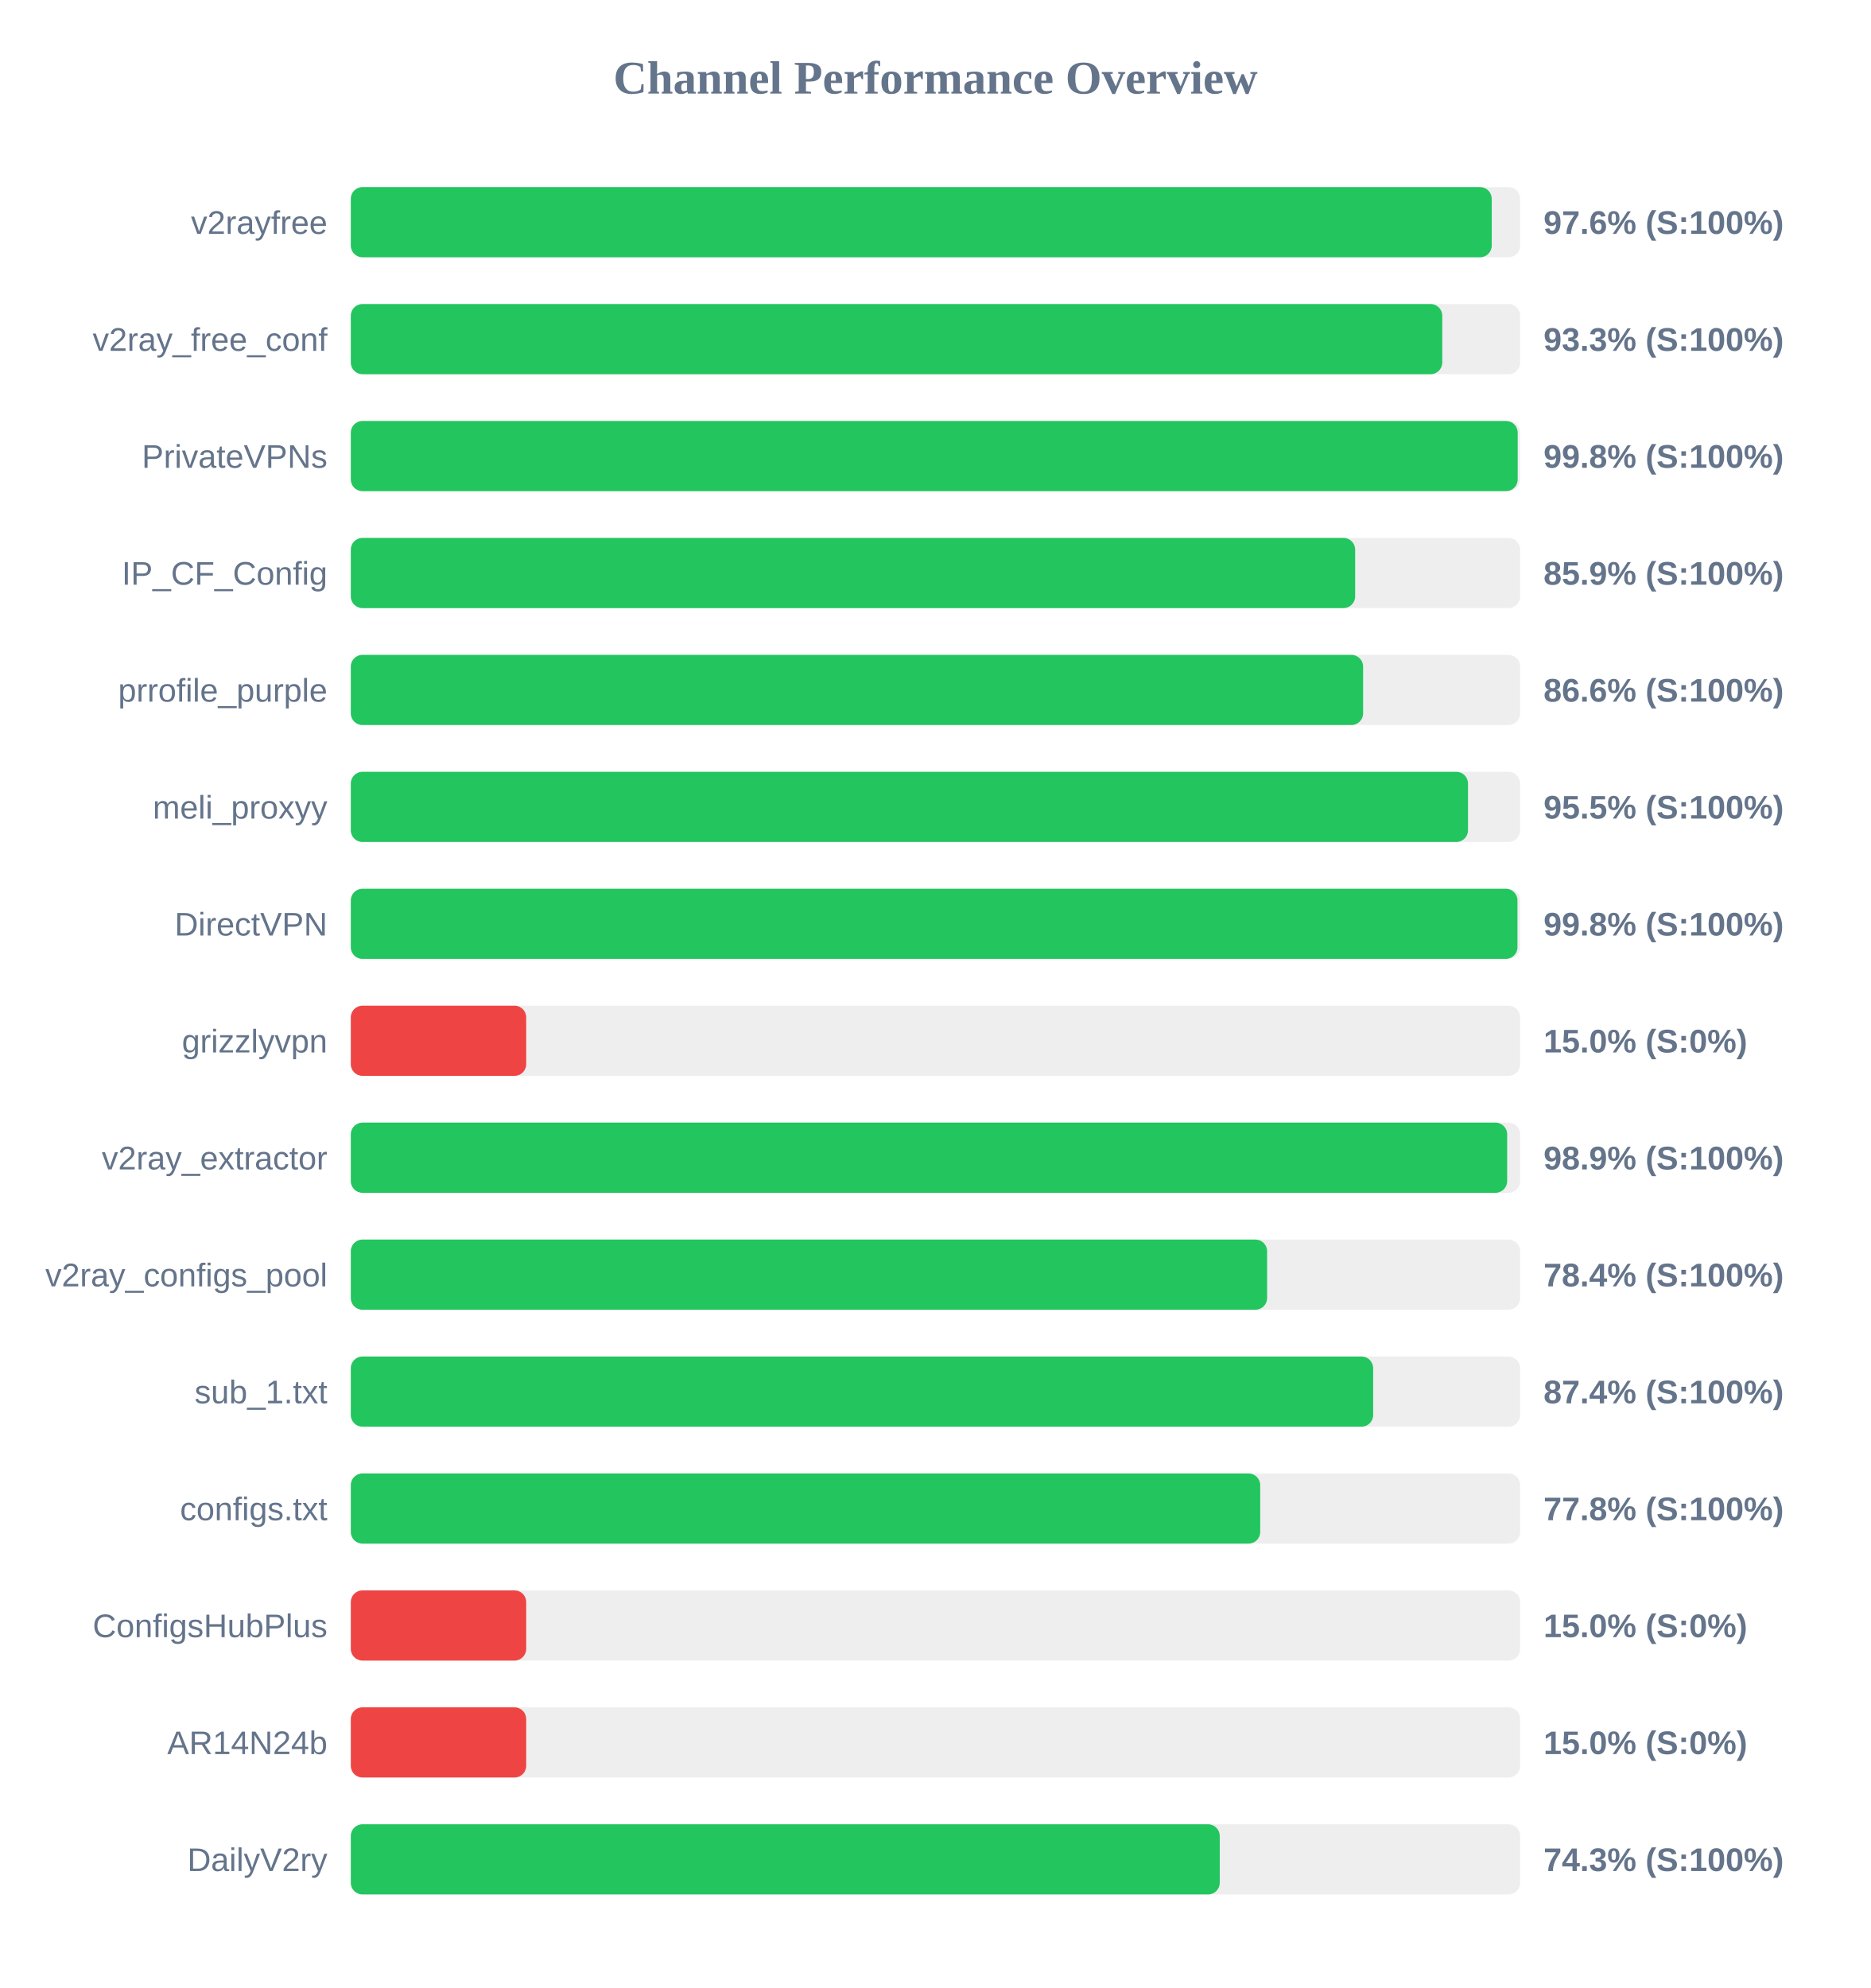
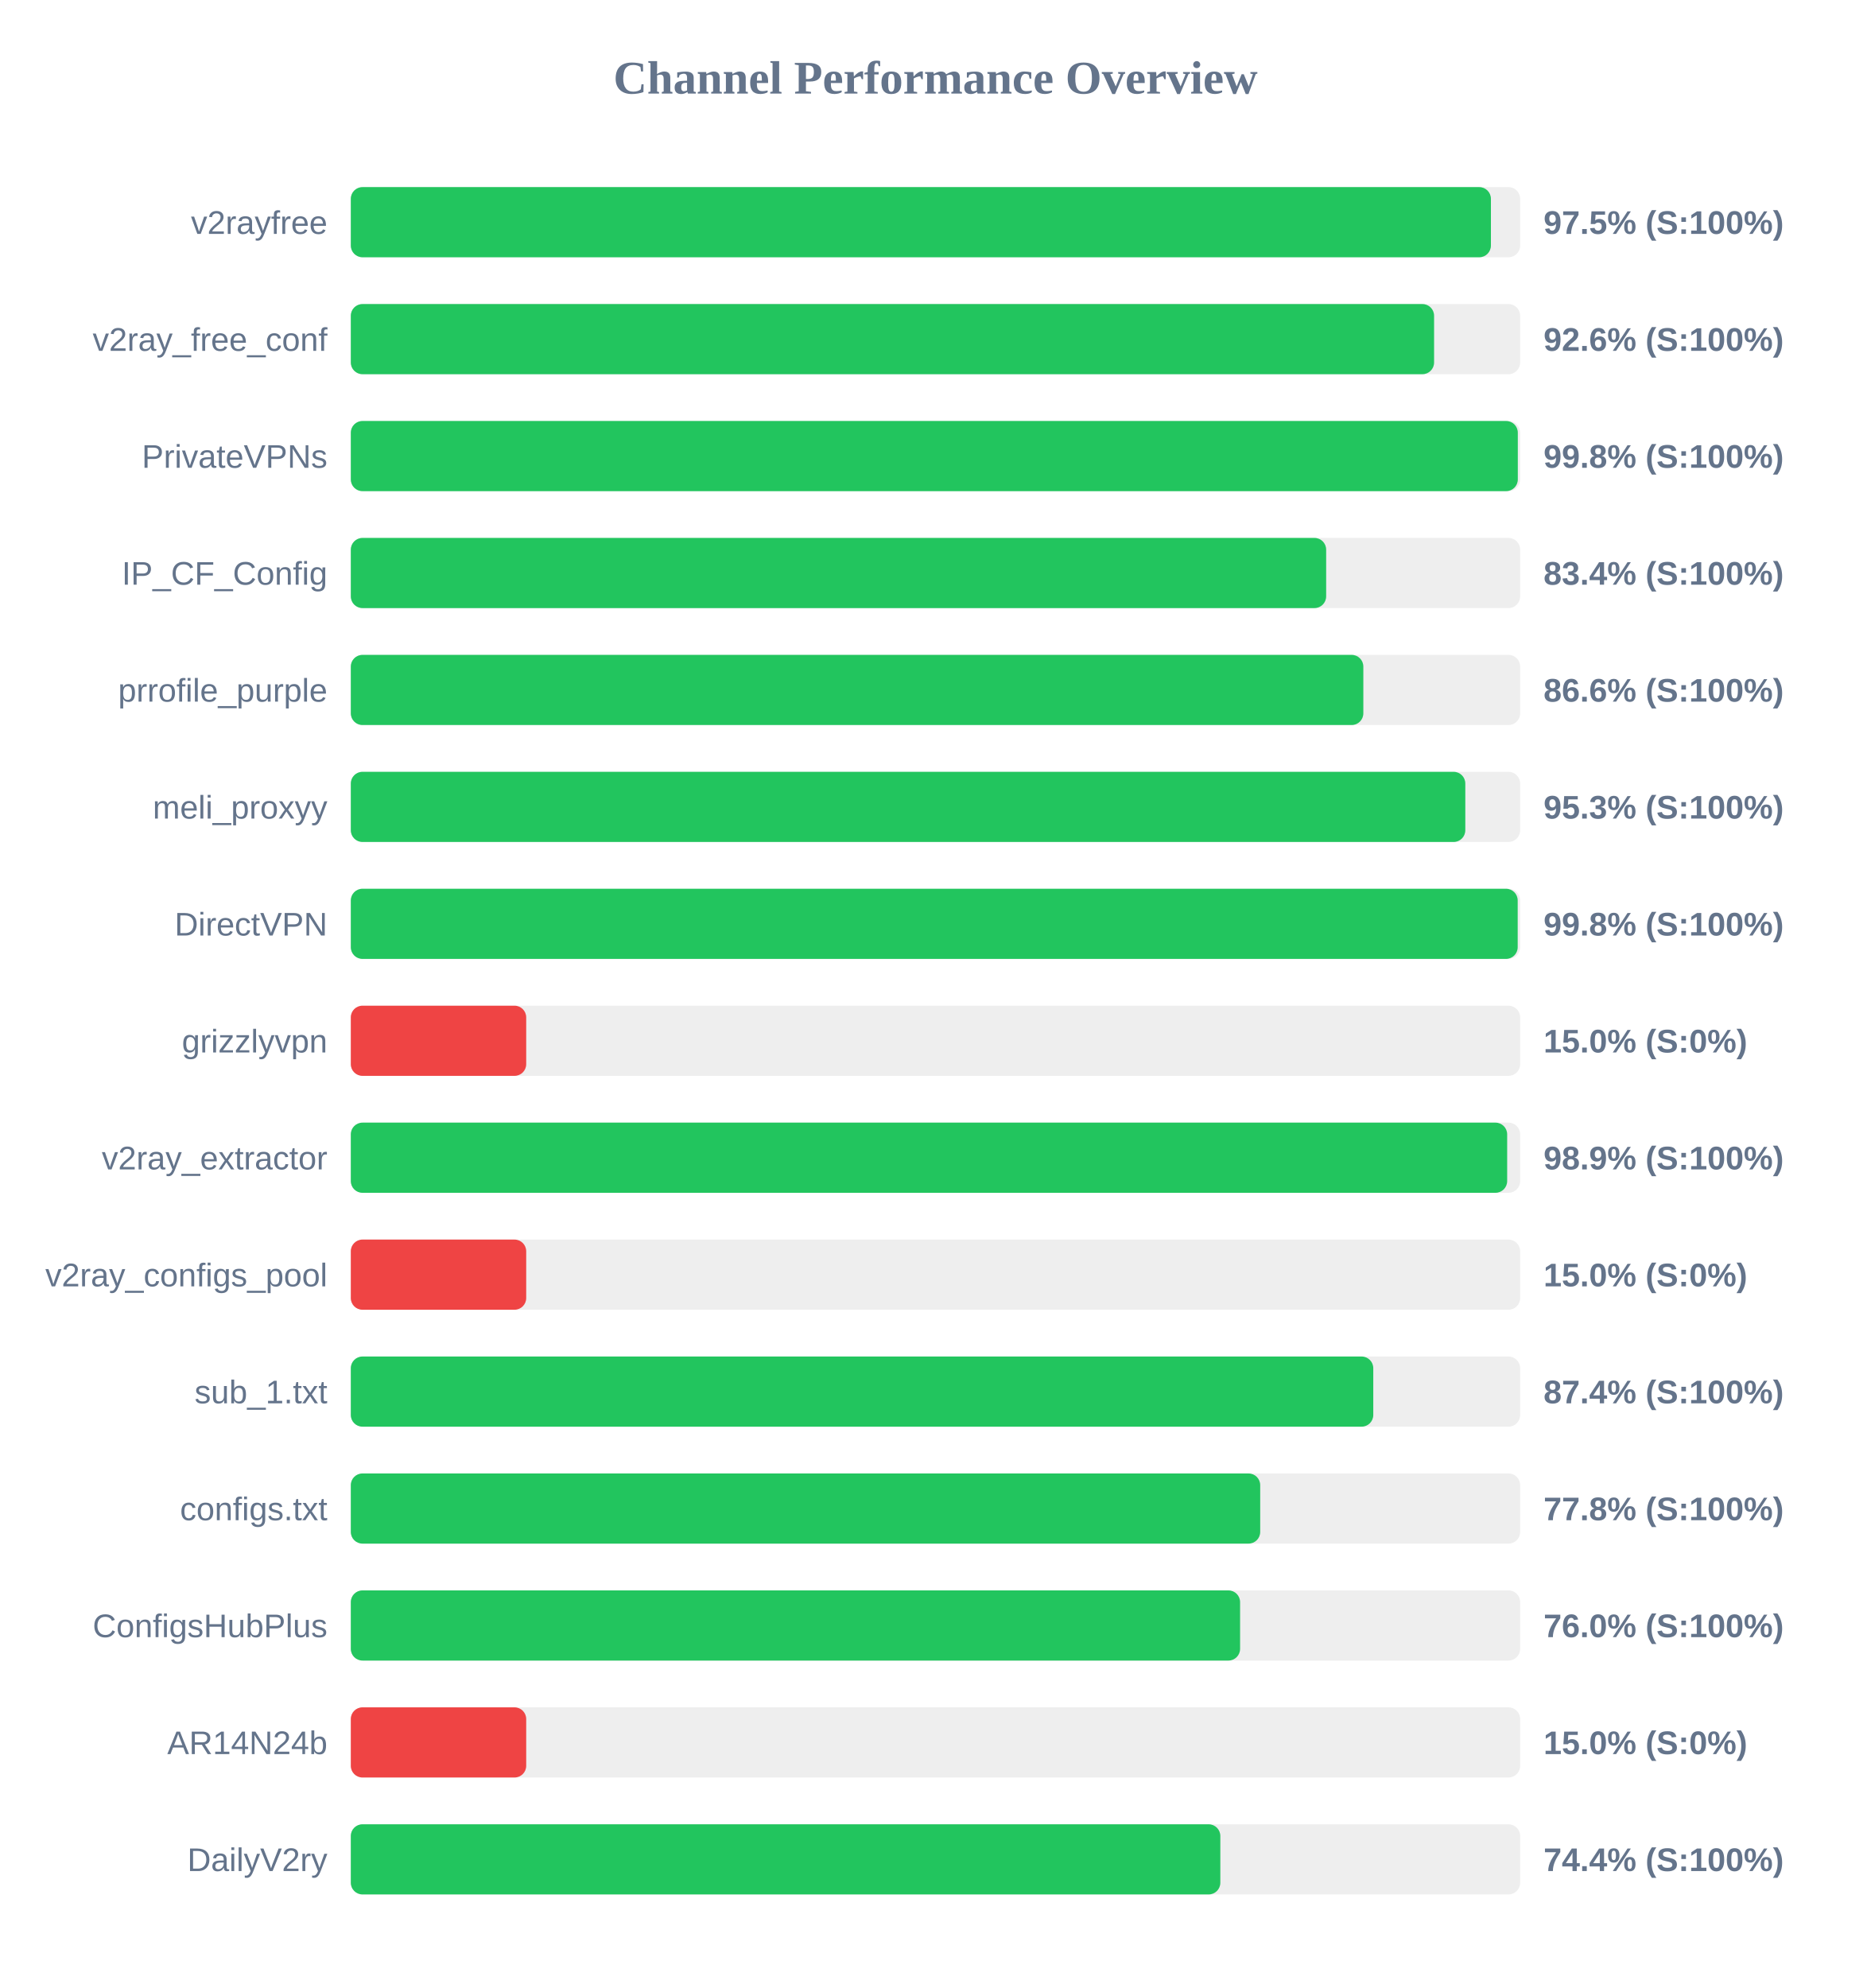
<svg xmlns="http://www.w3.org/2000/svg" width="800" height="850" version="1.1">
  <style>
        .row { font: 14px Arial; fill: #64748b; }
        .score { font: bold 14px Arial; fill: #64748b; }
    </style>
  <text x="400" y="40" text-anchor="middle" font-size="20px" font-weight="bold" fill="#64748b">Channel Performance Overview</text>
  <rect x="150" y="80" width="500" height="30" fill="#eee" rx="5" />
-   <rect x="150" y="80" width="487.85" height="30" fill="#22c55e" rx="5" />
+   <rect x="150" y="80" width="487.5" height="30" fill="#22c55e" rx="5" />
  <text x="140" y="100" text-anchor="end" class="row">v2rayfree</text>
-   <text x="660" y="100" text-anchor="start" class="score">97.6% (S:100%)</text>
+   <text x="660" y="100" text-anchor="start" class="score">97.5% (S:100%)</text>
  <rect x="150" y="130" width="500" height="30" fill="#eee" rx="5" />
-   <rect x="150" y="130" width="466.7" height="30" fill="#22c55e" rx="5" />
+   <rect x="150" y="130" width="463.2" height="30" fill="#22c55e" rx="5" />
  <text x="140" y="150" text-anchor="end" class="row">v2ray_free_conf</text>
-   <text x="660" y="150" text-anchor="start" class="score">93.3% (S:100%)</text>
+   <text x="660" y="150" text-anchor="start" class="score">92.6% (S:100%)</text>
  <rect x="150" y="180" width="500" height="30" fill="#eee" rx="5" />
-   <rect x="150" y="180" width="498.95" height="30" fill="#22c55e" rx="5" />
+   <rect x="150" y="180" width="499.0" height="30" fill="#22c55e" rx="5" />
  <text x="140" y="200" text-anchor="end" class="row">PrivateVPNs</text>
  <text x="660" y="200" text-anchor="start" class="score">99.8% (S:100%)</text>
  <rect x="150" y="230" width="500" height="30" fill="#eee" rx="5" />
-   <rect x="150" y="230" width="429.45" height="30" fill="#22c55e" rx="5" />
+   <rect x="150" y="230" width="417.05" height="30" fill="#22c55e" rx="5" />
  <text x="140" y="250" text-anchor="end" class="row">IP_CF_Config</text>
-   <text x="660" y="250" text-anchor="start" class="score">85.9% (S:100%)</text>
+   <text x="660" y="250" text-anchor="start" class="score">83.4% (S:100%)</text>
  <rect x="150" y="280" width="500" height="30" fill="#eee" rx="5" />
-   <rect x="150" y="280" width="432.85" height="30" fill="#22c55e" rx="5" />
+   <rect x="150" y="280" width="432.95" height="30" fill="#22c55e" rx="5" />
  <text x="140" y="300" text-anchor="end" class="row">prrofile_purple</text>
  <text x="660" y="300" text-anchor="start" class="score">86.6% (S:100%)</text>
  <rect x="150" y="330" width="500" height="30" fill="#eee" rx="5" />
-   <rect x="150" y="330" width="477.7" height="30" fill="#22c55e" rx="5" />
+   <rect x="150" y="330" width="476.55" height="30" fill="#22c55e" rx="5" />
  <text x="140" y="350" text-anchor="end" class="row">meli_proxyy</text>
-   <text x="660" y="350" text-anchor="start" class="score">95.5% (S:100%)</text>
+   <text x="660" y="350" text-anchor="start" class="score">95.3% (S:100%)</text>
  <rect x="150" y="380" width="500" height="30" fill="#eee" rx="5" />
-   <rect x="150" y="380" width="498.85" height="30" fill="#22c55e" rx="5" />
+   <rect x="150" y="380" width="498.95" height="30" fill="#22c55e" rx="5" />
  <text x="140" y="400" text-anchor="end" class="row">DirectVPN</text>
  <text x="660" y="400" text-anchor="start" class="score">99.8% (S:100%)</text>
  <rect x="150" y="430" width="500" height="30" fill="#eee" rx="5" />
  <rect x="150" y="430" width="75.0" height="30" fill="#ef4444" rx="5" />
  <text x="140" y="450" text-anchor="end" class="row">grizzlyvpn</text>
  <text x="660" y="450" text-anchor="start" class="score">15.0% (S:0%)</text>
  <rect x="150" y="480" width="500" height="30" fill="#eee" rx="5" />
  <rect x="150" y="480" width="494.45" height="30" fill="#22c55e" rx="5" />
  <text x="140" y="500" text-anchor="end" class="row">v2ray_extractor</text>
  <text x="660" y="500" text-anchor="start" class="score">98.9% (S:100%)</text>
  <rect x="150" y="530" width="500" height="30" fill="#eee" rx="5" />
-   <rect x="150" y="530" width="391.8" height="30" fill="#22c55e" rx="5" />
+   <rect x="150" y="530" width="75.0" height="30" fill="#ef4444" rx="5" />
  <text x="140" y="550" text-anchor="end" class="row">v2ray_configs_pool</text>
-   <text x="660" y="550" text-anchor="start" class="score">78.4% (S:100%)</text>
+   <text x="660" y="550" text-anchor="start" class="score">15.0% (S:0%)</text>
  <rect x="150" y="580" width="500" height="30" fill="#eee" rx="5" />
-   <rect x="150" y="580" width="437.15" height="30" fill="#22c55e" rx="5" />
+   <rect x="150" y="580" width="437.2" height="30" fill="#22c55e" rx="5" />
  <text x="140" y="600" text-anchor="end" class="row">sub_1.txt</text>
  <text x="660" y="600" text-anchor="start" class="score">87.4% (S:100%)</text>
  <rect x="150" y="630" width="500" height="30" fill="#eee" rx="5" />
  <rect x="150" y="630" width="388.85" height="30" fill="#22c55e" rx="5" />
  <text x="140" y="650" text-anchor="end" class="row">configs.txt</text>
  <text x="660" y="650" text-anchor="start" class="score">77.8% (S:100%)</text>
  <rect x="150" y="680" width="500" height="30" fill="#eee" rx="5" />
-   <rect x="150" y="680" width="75.0" height="30" fill="#ef4444" rx="5" />
+   <rect x="150" y="680" width="380.25" height="30" fill="#22c55e" rx="5" />
  <text x="140" y="700" text-anchor="end" class="row">ConfigsHubPlus</text>
-   <text x="660" y="700" text-anchor="start" class="score">15.0% (S:0%)</text>
+   <text x="660" y="700" text-anchor="start" class="score">76.0% (S:100%)</text>
  <rect x="150" y="730" width="500" height="30" fill="#eee" rx="5" />
  <rect x="150" y="730" width="75.0" height="30" fill="#ef4444" rx="5" />
  <text x="140" y="750" text-anchor="end" class="row">AR14N24b</text>
  <text x="660" y="750" text-anchor="start" class="score">15.0% (S:0%)</text>
  <rect x="150" y="780" width="500" height="30" fill="#eee" rx="5" />
-   <rect x="150" y="780" width="371.55" height="30" fill="#22c55e" rx="5" />
+   <rect x="150" y="780" width="371.8" height="30" fill="#22c55e" rx="5" />
  <text x="140" y="800" text-anchor="end" class="row">DailyV2ry</text>
-   <text x="660" y="800" text-anchor="start" class="score">74.3% (S:100%)</text>
+   <text x="660" y="800" text-anchor="start" class="score">74.4% (S:100%)</text>
</svg>
